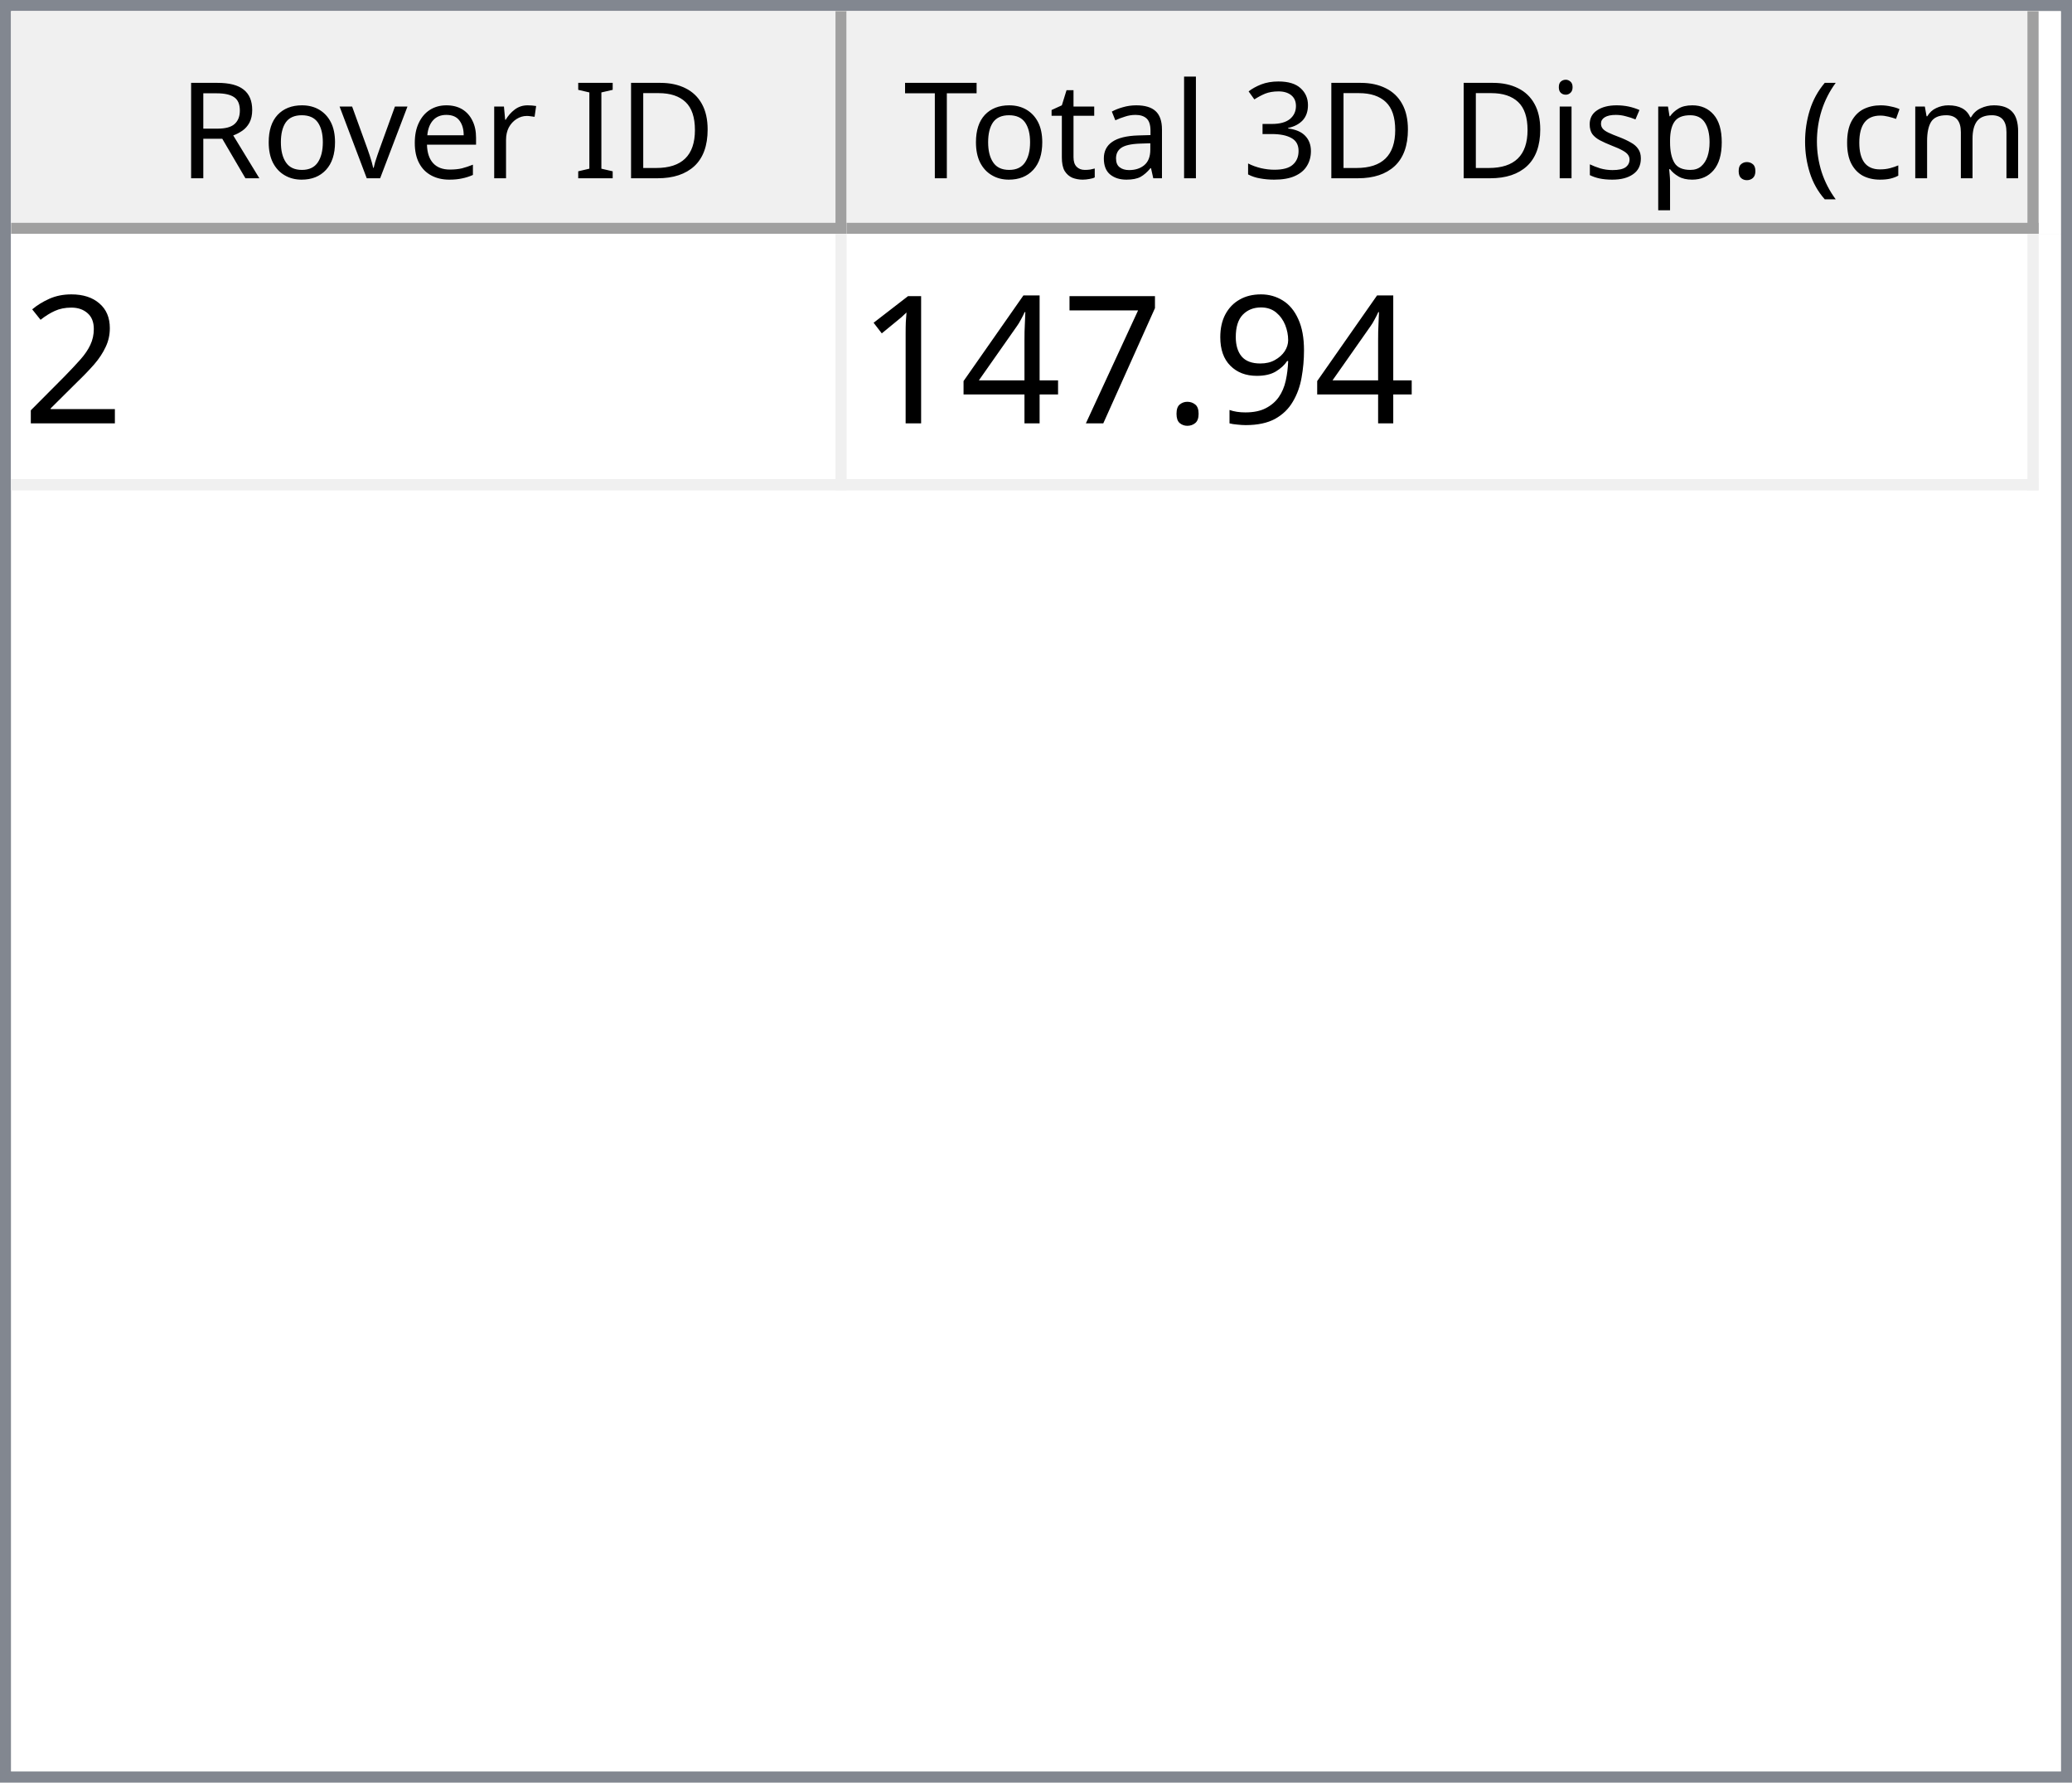
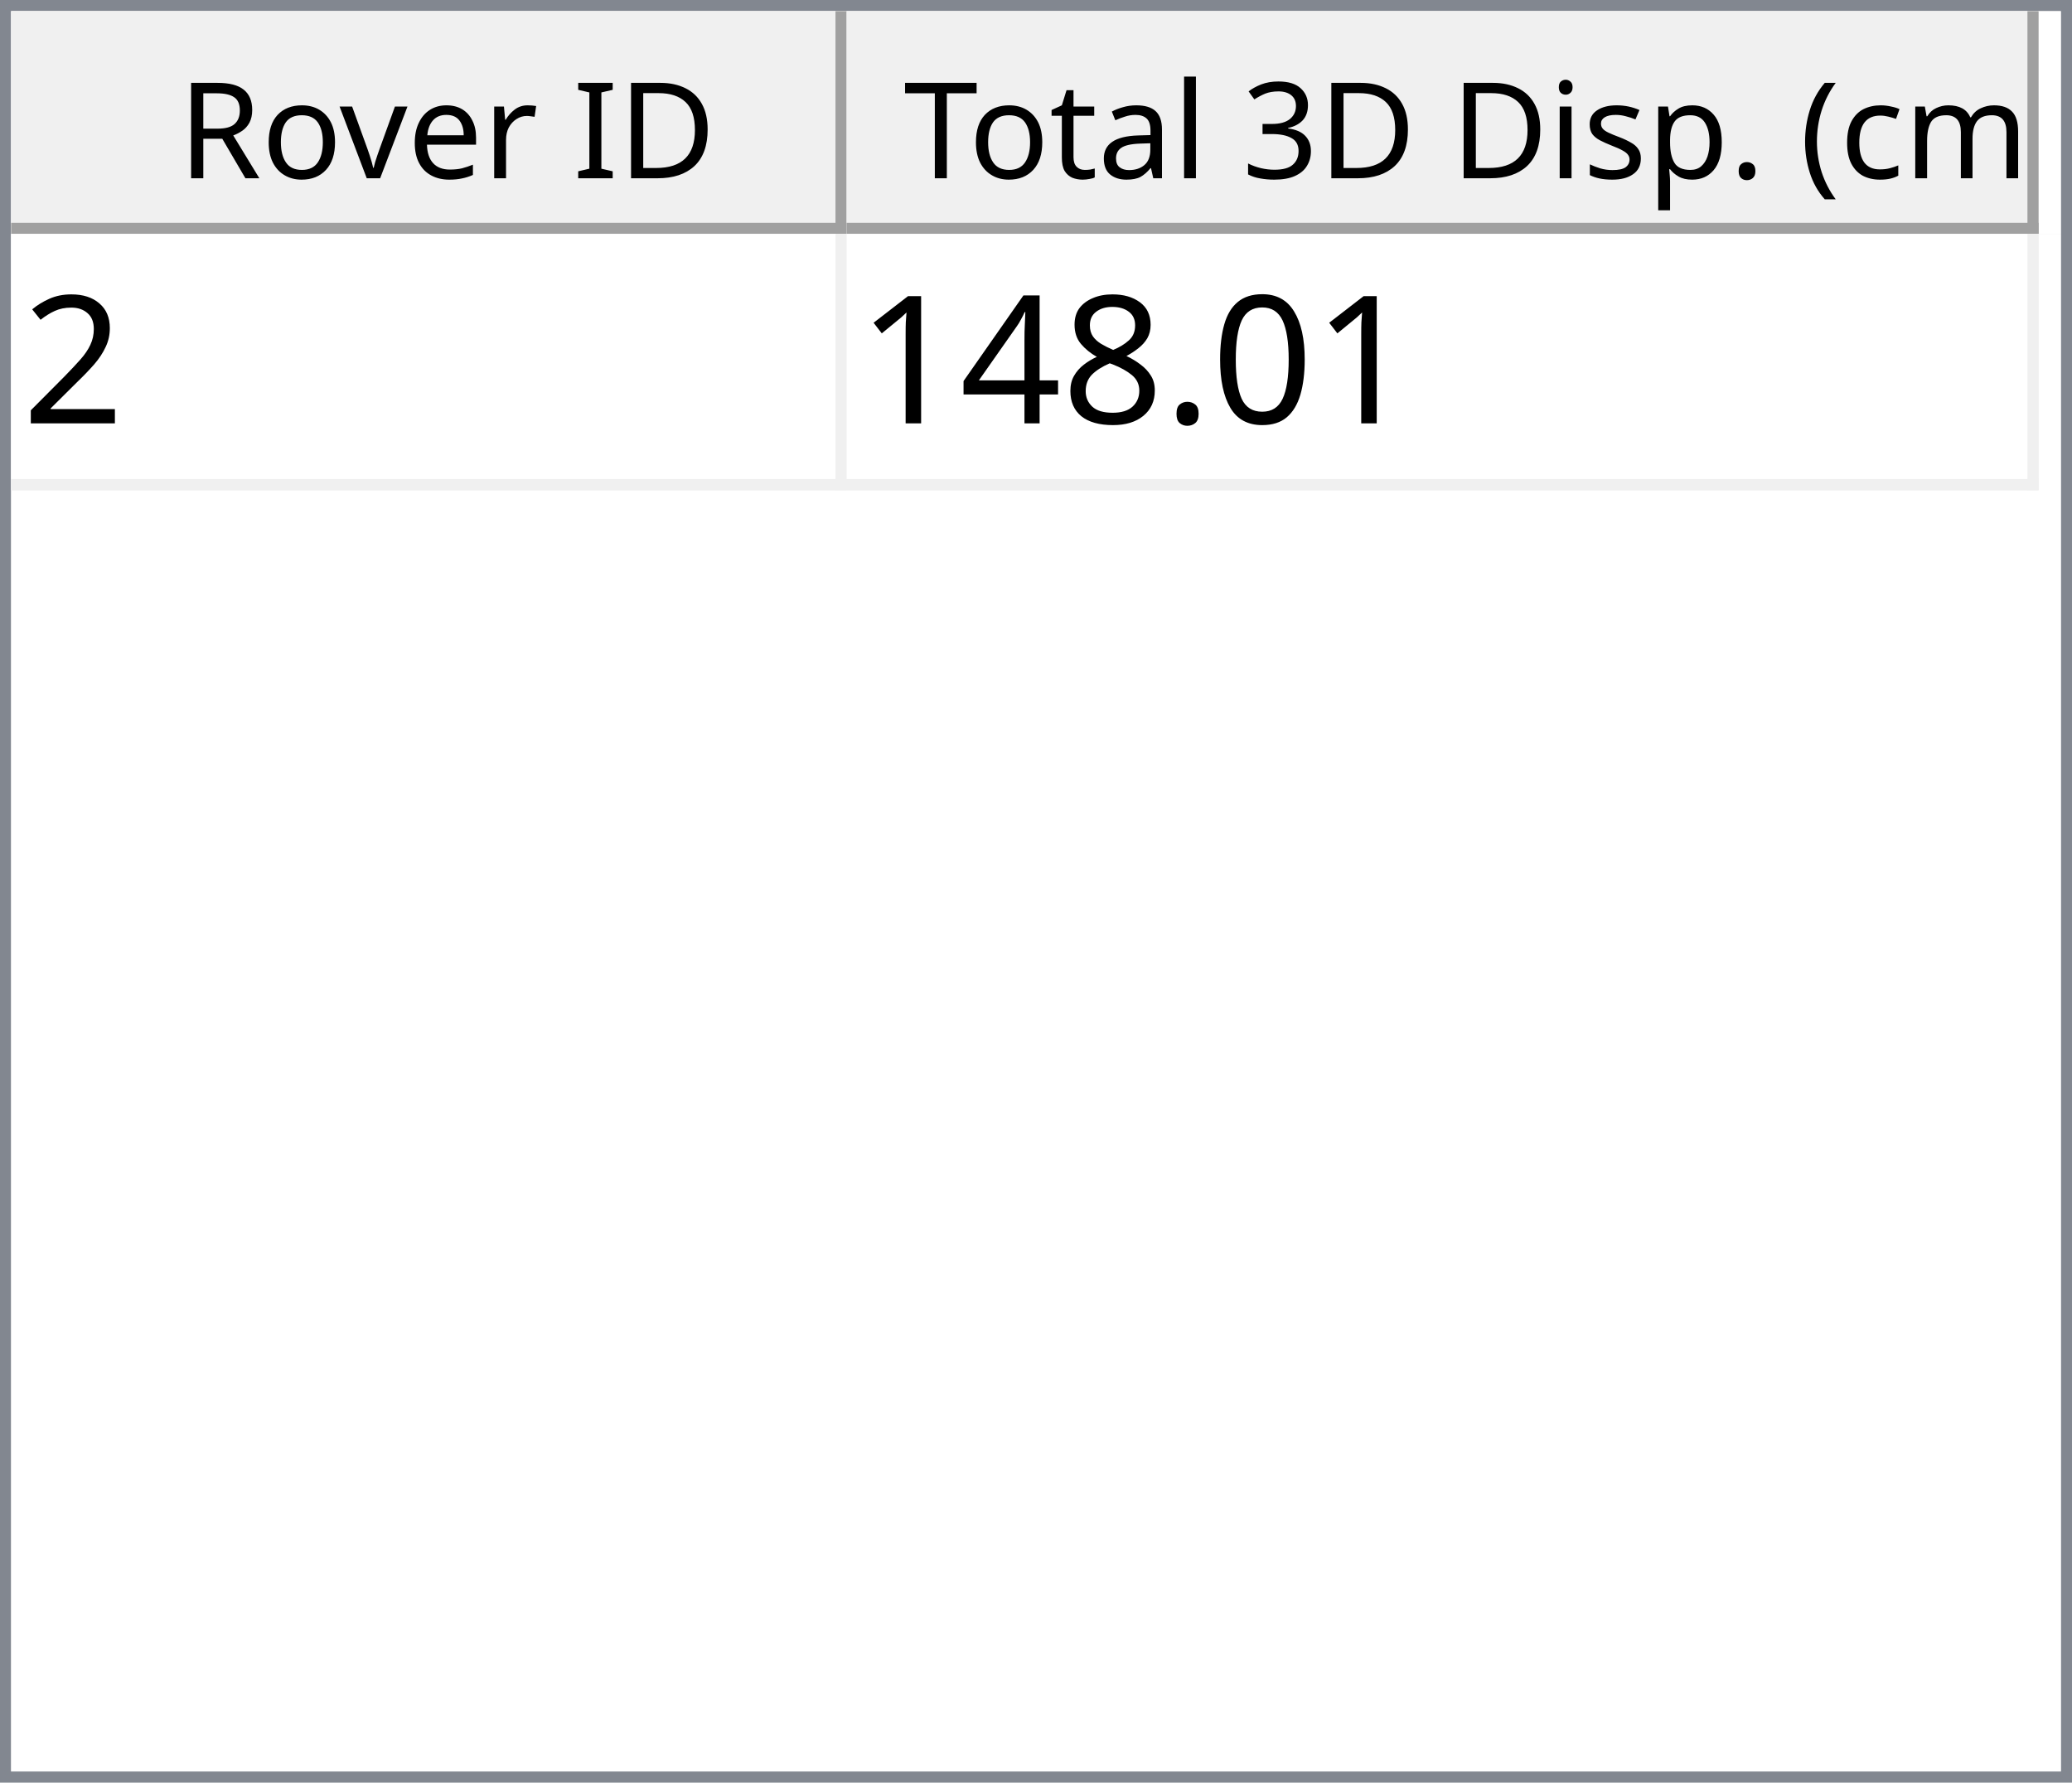
<svg xmlns="http://www.w3.org/2000/svg" style="fill-opacity:1; color-rendering:auto; color-interpolation:auto; text-rendering:auto; stroke:black; stroke-linecap:square; stroke-miterlimit:10; shape-rendering:auto; stroke-opacity:1; fill:black; stroke-dasharray:none; font-weight:normal; stroke-width:1; font-family:'Dialog'; font-style:normal; stroke-linejoin:miter; font-size:12px; stroke-dashoffset:0; image-rendering:auto;" width="186" height="160">
  <defs id="genericDefs" />
  <g>
    <defs id="defs1">
      <clipPath clipPathUnits="userSpaceOnUse" id="clipPath1">
        <path d="M0 0 L186 0 L186 160 L0 160 L0 0 Z" />
      </clipPath>
      <clipPath clipPathUnits="userSpaceOnUse" id="clipPath2">
        <path d="M0 0 L0 160 L186 160 L186 0 Z" />
      </clipPath>
      <clipPath clipPathUnits="userSpaceOnUse" id="clipPath3">
        <path d="M0 0 L0 20 L184 20 L184 0 Z" />
      </clipPath>
      <clipPath clipPathUnits="userSpaceOnUse" id="clipPath4">
        <path d="M0 0 L0 20 L75 20 L75 0 Z" />
      </clipPath>
      <clipPath clipPathUnits="userSpaceOnUse" id="clipPath5">
        <path d="M1 1 L1 19 L74 19 L74 1 Z" />
      </clipPath>
      <clipPath clipPathUnits="userSpaceOnUse" id="clipPath6">
        <path d="M0 0 L0 18 L73 18 L73 0 Z" />
      </clipPath>
      <clipPath clipPathUnits="userSpaceOnUse" id="clipPath7">
        <path d="M-0.5 -0.5 L-0.5 19.5 L74.5 19.5 L74.5 -0.5 Z" />
      </clipPath>
      <clipPath clipPathUnits="userSpaceOnUse" id="clipPath8">
        <path d="M0 0 L0 20 L107 20 L107 0 Z" />
      </clipPath>
      <clipPath clipPathUnits="userSpaceOnUse" id="clipPath9">
        <path d="M1 1 L1 19 L106 19 L106 1 Z" />
      </clipPath>
      <clipPath clipPathUnits="userSpaceOnUse" id="clipPath10">
        <path d="M0 0 L0 18 L105 18 L105 0 Z" />
      </clipPath>
      <clipPath clipPathUnits="userSpaceOnUse" id="clipPath11">
        <path d="M-0.5 -0.5 L-0.5 19.5 L106.5 19.5 L106.5 -0.5 Z" />
      </clipPath>
      <clipPath clipPathUnits="userSpaceOnUse" id="clipPath12">
        <path d="M0 0 L0 138 L184 138 L184 0 Z" />
      </clipPath>
      <clipPath clipPathUnits="userSpaceOnUse" id="clipPath13">
        <path d="M0 0 L0 23 L182 23 L182 0 Z" />
      </clipPath>
      <clipPath clipPathUnits="userSpaceOnUse" id="clipPath14">
        <path d="M-0.5 -0.5 L-0.5 22.5 L181.5 22.5 L181.5 -0.5 Z" />
      </clipPath>
      <clipPath clipPathUnits="userSpaceOnUse" id="clipPath15">
        <path d="M0 0 L0 22 L74 22 L74 0 Z" />
      </clipPath>
      <clipPath clipPathUnits="userSpaceOnUse" id="clipPath16">
        <path d="M0 0 L0 22 L106 22 L106 0 Z" />
      </clipPath>
      <font horiz-adv-x="64.551" id="font1">
        <font-face ascent="107.91" descent="25.098" units-per-em="100" style="font-style:normal; font-family:Segoe UI; font-weight:normal;" />
        <missing-glyph horiz-adv-x="64.551" d="M8.109 0 L8.109 68.266 L56.453 68.266 L56.453 0 L8.109 0 ZM15.328 7.234 L49.219 7.234 L49.219 61.031 L15.328 61.031 L15.328 7.234 Z" />
        <glyph unicode="D" horiz-adv-x="70.117" d="M9.188 0 L9.188 70.016 L28.516 70.016 Q65.531 70.016 65.531 35.891 Q65.531 19.672 55.25 9.836 Q44.969 0 27.734 0 L9.188 0 ZM17.391 62.594 L17.391 7.422 L27.828 7.422 Q41.609 7.422 49.273 14.797 Q56.938 22.172 56.938 35.688 Q56.938 62.594 28.328 62.594 L17.391 62.594 Z" />
        <glyph unicode="I" horiz-adv-x="26.611" d="M17.391 0 L9.188 0 L9.188 70.016 L17.391 70.016 L17.391 0 Z" />
        <glyph unicode=" " horiz-adv-x="27.393" d="" />
        <glyph unicode="r" horiz-adv-x="34.766" d="M34.188 41.891 Q32.078 43.5 28.125 43.5 Q23 43.5 19.555 38.672 Q16.109 33.844 16.109 25.484 L16.109 0 L8.109 0 L8.109 50 L16.109 50 L16.109 39.703 L16.312 39.703 Q18.016 44.969 21.531 47.922 Q25.047 50.875 29.391 50.875 Q32.516 50.875 34.188 50.203 L34.188 41.891 Z" />
        <glyph unicode="e" horiz-adv-x="52.295" d="M48.297 23 L12.984 23 Q13.188 14.656 17.484 10.109 Q21.781 5.562 29.297 5.562 Q37.75 5.562 44.828 11.141 L44.828 3.609 Q38.234 -1.172 27.391 -1.172 Q16.797 -1.172 10.742 5.641 Q4.688 12.453 4.688 24.812 Q4.688 36.469 11.305 43.82 Q17.922 51.172 27.734 51.172 Q37.547 51.172 42.922 44.828 Q48.297 38.484 48.297 27.203 L48.297 23 ZM40.094 29.781 Q40.047 36.719 36.75 40.578 Q33.453 44.438 27.594 44.438 Q21.922 44.438 17.969 40.383 Q14.016 36.328 13.094 29.781 L40.094 29.781 Z" />
        <glyph unicode="v" horiz-adv-x="47.9" d="M47.406 50 L27.484 0 L19.625 0 L0.688 50 L9.469 50 L22.172 13.672 Q23.578 9.672 23.922 6.688 L24.125 6.688 Q24.609 10.453 25.688 13.484 L38.969 50 L47.406 50 Z" />
        <glyph unicode="o" horiz-adv-x="58.594" d="M29 -1.172 Q17.922 -1.172 11.305 5.836 Q4.688 12.844 4.688 24.422 Q4.688 37.016 11.57 44.094 Q18.453 51.172 30.172 51.172 Q41.359 51.172 47.633 44.289 Q53.906 37.406 53.906 25.203 Q53.906 13.234 47.141 6.031 Q40.375 -1.172 29 -1.172 ZM29.594 44.438 Q21.875 44.438 17.383 39.188 Q12.891 33.938 12.891 24.703 Q12.891 15.828 17.43 10.695 Q21.969 5.562 29.594 5.562 Q37.359 5.562 41.531 10.594 Q45.703 15.625 45.703 24.906 Q45.703 34.281 41.531 39.359 Q37.359 44.438 29.594 44.438 Z" />
        <glyph unicode="R" horiz-adv-x="59.814" d="M59.375 0 L49.609 0 L37.891 19.625 Q36.281 22.359 34.766 24.289 Q33.25 26.219 31.664 27.438 Q30.078 28.656 28.25 29.219 Q26.422 29.781 24.125 29.781 L17.391 29.781 L17.391 0 L9.188 0 L9.188 70.016 L30.078 70.016 Q34.672 70.016 38.555 68.867 Q42.438 67.719 45.289 65.375 Q48.141 63.031 49.758 59.547 Q51.375 56.062 51.375 51.375 Q51.375 47.703 50.273 44.656 Q49.172 41.609 47.148 39.211 Q45.125 36.812 42.266 35.133 Q39.406 33.453 35.844 32.516 L35.844 32.328 Q37.594 31.547 38.891 30.547 Q40.188 29.547 41.359 28.18 Q42.531 26.812 43.68 25.078 Q44.828 23.344 46.234 21.047 L59.375 0 ZM17.391 62.594 L17.391 37.203 L28.516 37.203 Q31.594 37.203 34.203 38.133 Q36.812 39.062 38.719 40.797 Q40.625 42.531 41.703 45.047 Q42.781 47.562 42.781 50.688 Q42.781 56.297 39.141 59.445 Q35.5 62.594 28.609 62.594 L17.391 62.594 Z" />
        <glyph unicode=")" horiz-adv-x="30.176" d="M8.297 -15.922 L1.172 -15.922 Q16.406 2.344 16.406 26.812 Q16.406 51.469 1.078 70.016 L8.297 70.016 Q23.531 52.156 23.531 26.703 Q23.531 1.375 8.297 -15.922 Z" />
        <glyph unicode="m" horiz-adv-x="86.133" d="M79.109 0 L71.094 0 L71.094 28.719 Q71.094 37.016 68.531 40.727 Q65.969 44.438 59.906 44.438 Q54.781 44.438 51.195 39.75 Q47.609 35.062 47.609 28.516 L47.609 0 L39.594 0 L39.594 29.688 Q39.594 44.438 28.219 44.438 Q22.953 44.438 19.531 40.016 Q16.109 35.594 16.109 28.516 L16.109 0 L8.109 0 L8.109 50 L16.109 50 L16.109 42.094 L16.312 42.094 Q21.625 51.172 31.844 51.172 Q36.969 51.172 40.773 48.312 Q44.578 45.453 46 40.828 Q51.562 51.172 62.594 51.172 Q79.109 51.172 79.109 30.812 L79.109 0 Z" />
        <glyph unicode="c" horiz-adv-x="46.191" d="M42.188 2.297 Q36.422 -1.172 28.516 -1.172 Q17.828 -1.172 11.258 5.789 Q4.688 12.75 4.688 23.828 Q4.688 36.188 11.766 43.68 Q18.844 51.172 30.672 51.172 Q37.25 51.172 42.281 48.734 L42.281 40.531 Q36.719 44.438 30.375 44.438 Q22.703 44.438 17.797 38.945 Q12.891 33.453 12.891 24.516 Q12.891 15.719 17.508 10.641 Q22.125 5.562 29.891 5.562 Q36.422 5.562 42.188 9.906 L42.188 2.297 Z" />
        <glyph unicode="(" horiz-adv-x="30.176" d="M29.109 -15.922 L21.969 -15.922 Q6.844 1.375 6.844 26.703 Q6.844 52.156 21.969 70.016 L29.203 70.016 Q13.875 51.469 13.875 26.812 Q13.875 2.344 29.109 -15.922 Z" />
        <glyph unicode="." horiz-adv-x="21.68" d="M10.891 -1.078 Q8.641 -1.078 7.055 0.539 Q5.469 2.156 5.469 4.391 Q5.469 6.641 7.055 8.273 Q8.641 9.906 10.891 9.906 Q13.188 9.906 14.797 8.273 Q16.406 6.641 16.406 4.391 Q16.406 2.156 14.797 0.539 Q13.188 -1.078 10.891 -1.078 Z" />
        <glyph unicode="p" horiz-adv-x="58.789" d="M16.312 7.234 L16.109 7.234 L16.109 -23 L8.109 -23 L8.109 50 L16.109 50 L16.109 41.219 L16.312 41.219 Q22.219 51.172 33.594 51.172 Q43.266 51.172 48.688 44.461 Q54.109 37.75 54.109 26.469 Q54.109 13.922 48 6.375 Q41.891 -1.172 31.297 -1.172 Q21.578 -1.172 16.312 7.234 ZM16.109 27.391 L16.109 20.406 Q16.109 14.203 20.141 9.883 Q24.172 5.562 30.375 5.562 Q37.641 5.562 41.773 11.133 Q45.906 16.703 45.906 26.609 Q45.906 34.969 42.047 39.703 Q38.188 44.438 31.594 44.438 Q24.609 44.438 20.359 39.578 Q16.109 34.719 16.109 27.391 Z" />
        <glyph unicode="s" horiz-adv-x="42.432" d="M5.078 1.812 L5.078 10.406 Q11.625 5.562 19.484 5.562 Q30.031 5.562 30.031 12.594 Q30.031 14.594 29.125 15.992 Q28.219 17.391 26.68 18.461 Q25.141 19.531 23.07 20.383 Q21 21.234 18.609 22.172 Q15.281 23.484 12.766 24.828 Q10.25 26.172 8.57 27.859 Q6.891 29.547 6.031 31.695 Q5.172 33.844 5.172 36.719 Q5.172 40.234 6.789 42.945 Q8.406 45.656 11.086 47.484 Q13.766 49.312 17.211 50.242 Q20.656 51.172 24.312 51.172 Q30.812 51.172 35.938 48.922 L35.938 40.828 Q30.422 44.438 23.25 44.438 Q21 44.438 19.195 43.922 Q17.391 43.406 16.094 42.477 Q14.797 41.547 14.086 40.258 Q13.375 38.969 13.375 37.406 Q13.375 35.453 14.086 34.133 Q14.797 32.812 16.164 31.789 Q17.531 30.766 19.484 29.938 Q21.438 29.109 23.922 28.125 Q27.25 26.859 29.883 25.516 Q32.516 24.172 34.375 22.484 Q36.234 20.797 37.234 18.602 Q38.234 16.406 38.234 13.375 Q38.234 9.672 36.602 6.938 Q34.969 4.203 32.234 2.398 Q29.5 0.594 25.93 -0.289 Q22.359 -1.172 18.453 -1.172 Q10.75 -1.172 5.078 1.812 Z" />
        <glyph unicode="i" horiz-adv-x="24.219" d="M12.203 62.703 Q10.062 62.703 8.547 64.164 Q7.031 65.625 7.031 67.875 Q7.031 70.125 8.547 71.609 Q10.062 73.094 12.203 73.094 Q14.406 73.094 15.945 71.609 Q17.484 70.125 17.484 67.875 Q17.484 65.719 15.945 64.211 Q14.406 62.703 12.203 62.703 ZM16.109 0 L8.109 0 L8.109 50 L16.109 50 L16.109 0 Z" />
        <glyph unicode="3" horiz-adv-x="53.906" d="M46.531 19.828 Q46.531 15.094 44.75 11.211 Q42.969 7.328 39.719 4.57 Q36.469 1.812 31.93 0.297 Q27.391 -1.219 21.922 -1.219 Q11.922 -1.219 6 2.594 L6 11.188 Q13.094 5.609 22.219 5.609 Q25.875 5.609 28.828 6.539 Q31.781 7.469 33.906 9.227 Q36.031 10.984 37.18 13.477 Q38.328 15.969 38.328 19.094 Q38.328 32.812 18.797 32.812 L12.984 32.812 L12.984 39.594 L18.5 39.594 Q35.797 39.594 35.797 52.484 Q35.797 64.406 22.609 64.406 Q15.188 64.406 8.688 59.422 L8.688 67.188 Q15.375 71.188 24.609 71.188 Q29 71.188 32.57 69.969 Q36.141 68.75 38.68 66.555 Q41.219 64.359 42.609 61.281 Q44 58.203 44 54.5 Q44 40.672 30.031 36.719 L30.031 36.531 Q33.594 36.141 36.625 34.797 Q39.656 33.453 41.852 31.305 Q44.047 29.156 45.289 26.25 Q46.531 23.344 46.531 19.828 Z" />
        <glyph unicode="l" horiz-adv-x="24.219" d="M16.109 0 L8.109 0 L8.109 74.031 L16.109 74.031 L16.109 0 Z" />
        <glyph unicode="a" horiz-adv-x="50.879" d="M43.891 0 L35.891 0 L35.891 7.812 L35.688 7.812 Q30.469 -1.172 20.312 -1.172 Q12.844 -1.172 8.617 2.781 Q4.391 6.734 4.391 13.281 Q4.391 27.297 20.906 29.594 L35.891 31.688 Q35.891 44.438 25.594 44.438 Q16.547 44.438 9.281 38.281 L9.281 46.484 Q16.656 51.172 26.266 51.172 Q43.891 51.172 43.891 32.516 L43.891 0 ZM35.891 25.297 L23.828 23.641 Q18.266 22.859 15.43 20.875 Q12.594 18.891 12.594 13.875 Q12.594 10.203 15.211 7.883 Q17.828 5.562 22.172 5.562 Q28.125 5.562 32.008 9.742 Q35.891 13.922 35.891 20.312 L35.891 25.297 Z" />
        <glyph unicode="t" horiz-adv-x="33.887" d="M31.297 0.484 Q28.469 -1.078 23.828 -1.078 Q10.688 -1.078 10.688 13.578 L10.688 43.172 L2.094 43.172 L2.094 50 L10.688 50 L10.688 62.203 L18.703 64.797 L18.703 50 L31.297 50 L31.297 43.172 L18.703 43.172 L18.703 14.984 Q18.703 9.969 20.414 7.82 Q22.125 5.672 26.078 5.672 Q29.109 5.672 31.297 7.328 L31.297 0.484 Z" />
        <glyph unicode="T" horiz-adv-x="52.393" d="M50.594 62.594 L30.375 62.594 L30.375 0 L22.172 0 L22.172 62.594 L2 62.594 L2 70.016 L50.594 70.016 L50.594 62.594 Z" />
      </font>
      <font horiz-adv-x="75.0" id="font2">
        <font-face ascent="100.537" descent="21.973" units-per-em="100" style="font-style:normal; font-family:sans-serif; font-weight:normal;" />
        <missing-glyph horiz-adv-x="75.0" d="M12.5 0 L12.5 62.5 L62.5 62.5 L62.5 0 L12.5 0 ZM14.062 1.562 L60.938 1.562 L60.938 60.938 L14.062 60.938 L14.062 1.562 Z" />
        <glyph unicode="2" horiz-adv-x="55.615" d="M50.344 8.453 L50.344 0 L3.031 0 Q2.938 3.172 4.047 6.109 Q5.859 10.938 9.836 15.625 Q13.812 20.312 21.344 26.469 Q33.016 36.031 37.117 41.625 Q41.219 47.219 41.219 52.203 Q41.219 57.422 37.477 61.008 Q33.734 64.594 27.734 64.594 Q21.391 64.594 17.578 60.789 Q13.766 56.984 13.719 50.25 L4.688 51.172 Q5.609 61.281 11.664 66.578 Q17.719 71.875 27.938 71.875 Q38.234 71.875 44.242 66.164 Q50.25 60.453 50.25 52 Q50.25 47.703 48.492 43.555 Q46.734 39.406 42.656 34.812 Q38.578 30.219 29.109 22.219 Q21.188 15.578 18.945 13.211 Q16.703 10.844 15.234 8.453 L50.344 8.453 Z" />
-         <glyph unicode="9" horiz-adv-x="55.615" d="M5.469 16.547 L13.922 17.328 Q14.984 11.375 18.016 8.688 Q21.047 6 25.781 6 Q29.828 6 32.883 7.859 Q35.938 9.719 37.891 12.82 Q39.844 15.922 41.164 21.195 Q42.484 26.469 42.484 31.938 Q42.484 32.516 42.438 33.688 Q39.797 29.5 35.234 26.883 Q30.672 24.266 25.344 24.266 Q16.453 24.266 10.305 30.711 Q4.156 37.156 4.156 47.703 Q4.156 58.594 10.578 65.234 Q17 71.875 26.656 71.875 Q33.641 71.875 39.43 68.117 Q45.219 64.359 48.219 57.398 Q51.219 50.438 51.219 37.25 Q51.219 23.531 48.242 15.406 Q45.266 7.281 39.383 3.031 Q33.5 -1.219 25.594 -1.219 Q17.188 -1.219 11.867 3.445 Q6.547 8.109 5.469 16.547 ZM41.453 48.141 Q41.453 55.719 37.43 60.156 Q33.406 64.594 27.734 64.594 Q21.875 64.594 17.531 59.812 Q13.188 55.031 13.188 47.406 Q13.188 40.578 17.312 36.305 Q21.438 32.031 27.484 32.031 Q33.594 32.031 37.523 36.305 Q41.453 40.578 41.453 48.141 Z" />
+         <glyph unicode="0" horiz-adv-x="55.615" d="M4.156 35.297 Q4.156 48 6.766 55.742 Q9.375 63.484 14.523 67.68 Q19.672 71.875 27.484 71.875 Q33.25 71.875 37.594 69.555 Q41.938 67.234 44.773 62.867 Q47.609 58.5 49.219 52.227 Q50.828 45.953 50.828 35.297 Q50.828 22.703 48.242 14.969 Q45.656 7.234 40.508 3.008 Q35.359 -1.219 27.484 -1.219 Q17.141 -1.219 11.234 6.203 Q4.156 15.141 4.156 35.297 ZM13.188 35.297 Q13.188 17.672 17.312 11.836 Q21.438 6 27.484 6 Q33.547 6 37.672 11.859 Q41.797 17.719 41.797 35.297 Q41.797 52.984 37.672 58.789 Q33.547 64.594 27.391 64.594 Q21.344 64.594 17.719 59.469 Q13.188 52.938 13.188 35.297 Z" />
        <glyph unicode="." horiz-adv-x="27.783" d="M9.078 0 L9.078 10.016 L19.094 10.016 L19.094 0 L9.078 0 Z" />
-         <glyph unicode="7" horiz-adv-x="55.615" d="M4.734 62.203 L4.734 70.656 L51.078 70.656 L51.078 63.812 Q44.234 56.547 37.523 44.484 Q30.812 32.422 27.156 19.672 Q24.516 10.688 23.781 0 L14.75 0 Q14.891 8.453 18.062 20.414 Q21.234 32.375 27.172 43.484 Q33.109 54.594 39.797 62.203 L4.734 62.203 Z" />
+         <glyph unicode="8" horiz-adv-x="55.615" d="M17.672 38.812 Q12.203 40.828 9.57 44.539 Q6.938 48.25 6.938 53.422 Q6.938 61.234 12.555 66.555 Q18.172 71.875 27.484 71.875 Q36.859 71.875 42.578 66.43 Q48.297 60.984 48.297 53.172 Q48.297 48.188 45.68 44.508 Q43.062 40.828 37.75 38.812 Q44.344 36.672 47.781 31.883 Q51.219 27.094 51.219 20.453 Q51.219 11.281 44.727 5.031 Q38.234 -1.219 27.641 -1.219 Q17.047 -1.219 10.547 5.055 Q4.047 11.328 4.047 20.703 Q4.047 27.688 7.594 32.398 Q11.141 37.109 17.672 38.812 ZM15.922 53.719 Q15.922 48.641 19.195 45.414 Q22.469 42.188 27.688 42.188 Q32.766 42.188 36.016 45.383 Q39.266 48.578 39.266 53.219 Q39.266 58.062 35.914 61.359 Q32.562 64.656 27.594 64.656 Q22.562 64.656 19.242 61.43 Q15.922 58.203 15.922 53.719 ZM13.094 20.656 Q13.094 16.891 14.875 13.375 Q16.656 9.859 20.172 7.93 Q23.688 6 27.734 6 Q34.031 6 38.133 10.055 Q42.234 14.109 42.234 20.359 Q42.234 26.703 38.016 30.859 Q33.797 35.016 27.438 35.016 Q21.234 35.016 17.164 30.914 Q13.094 26.812 13.094 20.656 Z" />
        <glyph unicode="4" horiz-adv-x="55.615" d="M32.328 0 L32.328 17.141 L1.266 17.141 L1.266 25.203 L33.938 71.578 L41.109 71.578 L41.109 25.203 L50.781 25.203 L50.781 17.141 L41.109 17.141 L41.109 0 L32.328 0 ZM32.328 25.203 L32.328 57.469 L9.906 25.203 L32.328 25.203 Z" />
        <glyph unicode="1" horiz-adv-x="55.615" d="M37.25 0 L28.469 0 L28.469 56 Q25.297 52.984 20.141 49.953 Q14.984 46.922 10.891 45.406 L10.891 53.906 Q18.266 57.375 23.781 62.305 Q29.297 67.234 31.594 71.875 L37.25 71.875 L37.25 0 Z" />
      </font>
    </defs>
    <g style="fill:white; stroke:white;">
      <rect x="0" y="0" width="186" style="clip-path:url(#clipPath1); stroke:none;" height="160" />
    </g>
    <g style="fill:white; text-rendering:optimizeSpeed; color-rendering:optimizeSpeed; image-rendering:optimizeSpeed; shape-rendering:crispEdges; stroke:white; color-interpolation:sRGB;">
      <rect x="0" width="186" height="160" y="0" style="stroke:none;" />
      <path style="stroke:none;" d="M0 160 L186 160 L186 0 L0 0 Z" />
    </g>
    <g style="fill:rgb(240,240,240); font-family:'Segoe UI'; stroke:rgb(240,240,240);">
      <rect x="0" y="0" width="186" style="clip-path:url(#clipPath2); stroke:none;" height="160" />
    </g>
    <g style="fill:rgb(130,135,144); font-family:'Segoe UI'; stroke:rgb(130,135,144);">
      <path d="M0 0 L186 0 L186 160 L0 160 L0 0 ZM1 1 L185 1 L185 159 L1 159 L1 1 Z" style="fill-rule:evenodd; clip-path:url(#clipPath2); stroke:none;" />
    </g>
    <g style="fill:white; font-family:'Segoe UI'; stroke:white;" transform="translate(1,1)">
      <rect x="0" y="0" width="184" style="clip-path:url(#clipPath3); stroke:none;" height="20" />
    </g>
    <g style="fill:rgb(240,240,240); font-family:'Segoe UI'; stroke:rgb(240,240,240);" transform="translate(1,1)">
      <rect x="0" y="0" width="75" style="clip-path:url(#clipPath4); stroke:none;" height="20" />
    </g>
    <g style="font-family:'Segoe UI';" transform="translate(2,2)">
      <text x="14" xml:space="preserve" y="14" style="clip-path:url(#clipPath6); stroke:none;">Rover ID</text>
    </g>
    <g style="fill:rgb(160,160,160); font-family:'Segoe UI'; stroke:rgb(160,160,160); stroke-linejoin:bevel;" transform="translate(1.5,1.5)">
      <line x1="74" x2="74" y1="0" style="fill:none; clip-path:url(#clipPath7);" y2="19" />
    </g>
    <g style="fill:rgb(160,160,160); font-family:'Segoe UI'; stroke:rgb(160,160,160); stroke-linejoin:bevel;" transform="matrix(1,0,0,1,1,1) translate(0.5,0.5)">
      <line x1="0" x2="74" y1="19" style="fill:none; clip-path:url(#clipPath7);" y2="19" />
    </g>
    <g style="fill:rgb(240,240,240); font-family:'Segoe UI'; stroke:rgb(240,240,240);" transform="translate(76,1)">
      <rect x="0" y="0" width="107" style="clip-path:url(#clipPath8); stroke:none;" height="20" />
    </g>
    <g style="font-family:'Segoe UI';" transform="translate(77,2)">
      <text x="1" xml:space="preserve" y="14" style="clip-path:url(#clipPath10); stroke:none;"> Total 3D Disp. (cm)</text>
    </g>
    <g style="fill:rgb(160,160,160); font-family:'Segoe UI'; stroke:rgb(160,160,160); stroke-linejoin:bevel;" transform="translate(76.5,1.5)">
      <line x1="106" x2="106" y1="0" style="fill:none; clip-path:url(#clipPath11);" y2="19" />
    </g>
    <g style="fill:rgb(160,160,160); font-family:'Segoe UI'; stroke:rgb(160,160,160); stroke-linejoin:bevel;" transform="matrix(1,0,0,1,76,1) translate(0.5,0.5)">
      <line x1="0" x2="106" y1="19" style="fill:none; clip-path:url(#clipPath11);" y2="19" />
    </g>
    <g style="fill:white; font-family:'Segoe UI'; stroke:white;" transform="translate(1,21)">
      <rect x="0" y="0" width="184" style="clip-path:url(#clipPath12); stroke:none;" height="138" />
    </g>
    <g style="fill:rgb(240,240,240); font-size:16px; font-family:sans-serif; stroke:rgb(240,240,240);" transform="translate(1,21)">
      <rect x="0" y="0" width="182" style="clip-path:url(#clipPath13); stroke:none;" height="23" />
      <line transform="translate(0.5,0.5)" x1="0" x2="181" y1="22" style="clip-path:url(#clipPath14); fill:none; stroke-linejoin:bevel;" y2="22" />
    </g>
    <g transform="matrix(1,0,0,1,1,21) translate(0.5,0.5)" style="fill:rgb(240,240,240); font-size:16px; font-family:sans-serif; stroke:rgb(240,240,240); stroke-linejoin:bevel;">
      <line x1="74" x2="74" y1="0" style="fill:none; clip-path:url(#clipPath14);" y2="22" />
    </g>
    <g transform="matrix(1,0,0,1,1,21) translate(0.5,0.5)" style="fill:rgb(240,240,240); font-size:16px; font-family:sans-serif; stroke:rgb(240,240,240); stroke-linejoin:bevel;">
      <line x1="181" x2="181" y1="0" style="fill:none; clip-path:url(#clipPath14);" y2="22" />
    </g>
    <g style="fill:white; font-size:16px; font-family:sans-serif; stroke:white;" transform="matrix(1,0,0,1,1,21)">
      <rect x="0" y="0" width="74" style="clip-path:url(#clipPath15); stroke:none;" height="22" />
      <text x="1" y="17" style="fill:black; clip-path:url(#clipPath15); stroke:none;" xml:space="preserve">2</text>
    </g>
    <g style="fill:white; font-size:16px; font-family:sans-serif; stroke:white;" transform="matrix(1,0,0,1,1,21) translate(75,0)">
      <rect x="0" y="0" width="106" style="clip-path:url(#clipPath16); stroke:none;" height="22" />
-       <text x="1" y="17" style="fill:black; clip-path:url(#clipPath16); stroke:none;" xml:space="preserve">147.94</text>
+       <text x="1" y="17" style="fill:black; clip-path:url(#clipPath16); stroke:none;" xml:space="preserve">148.01</text>
    </g>
  </g>
</svg>
